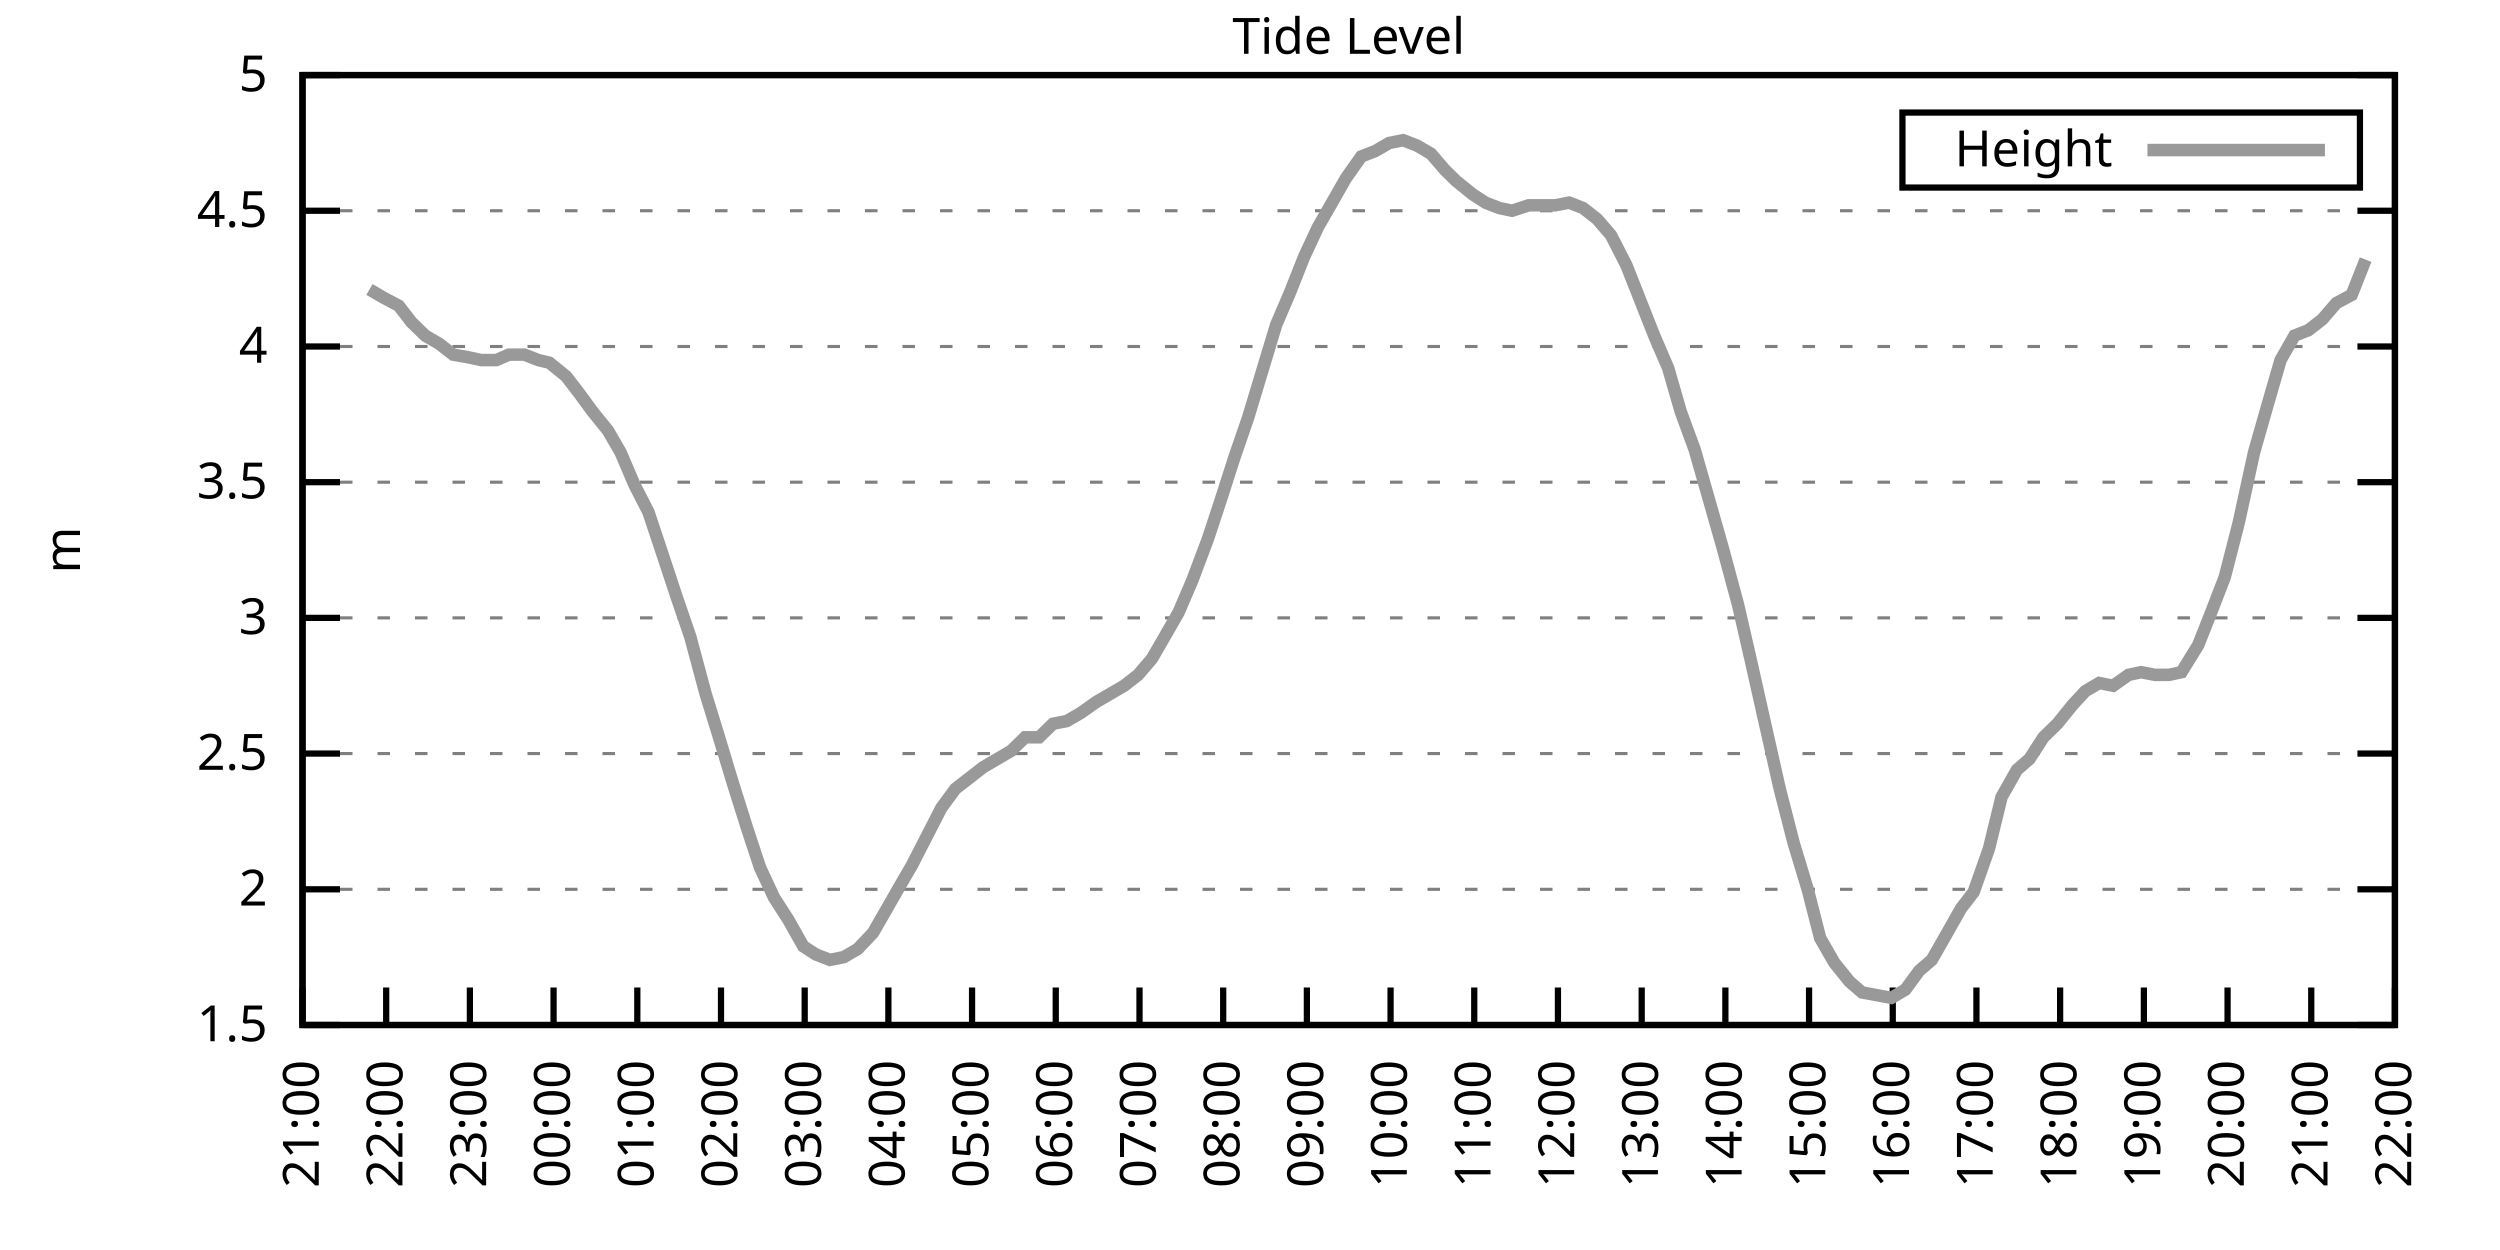
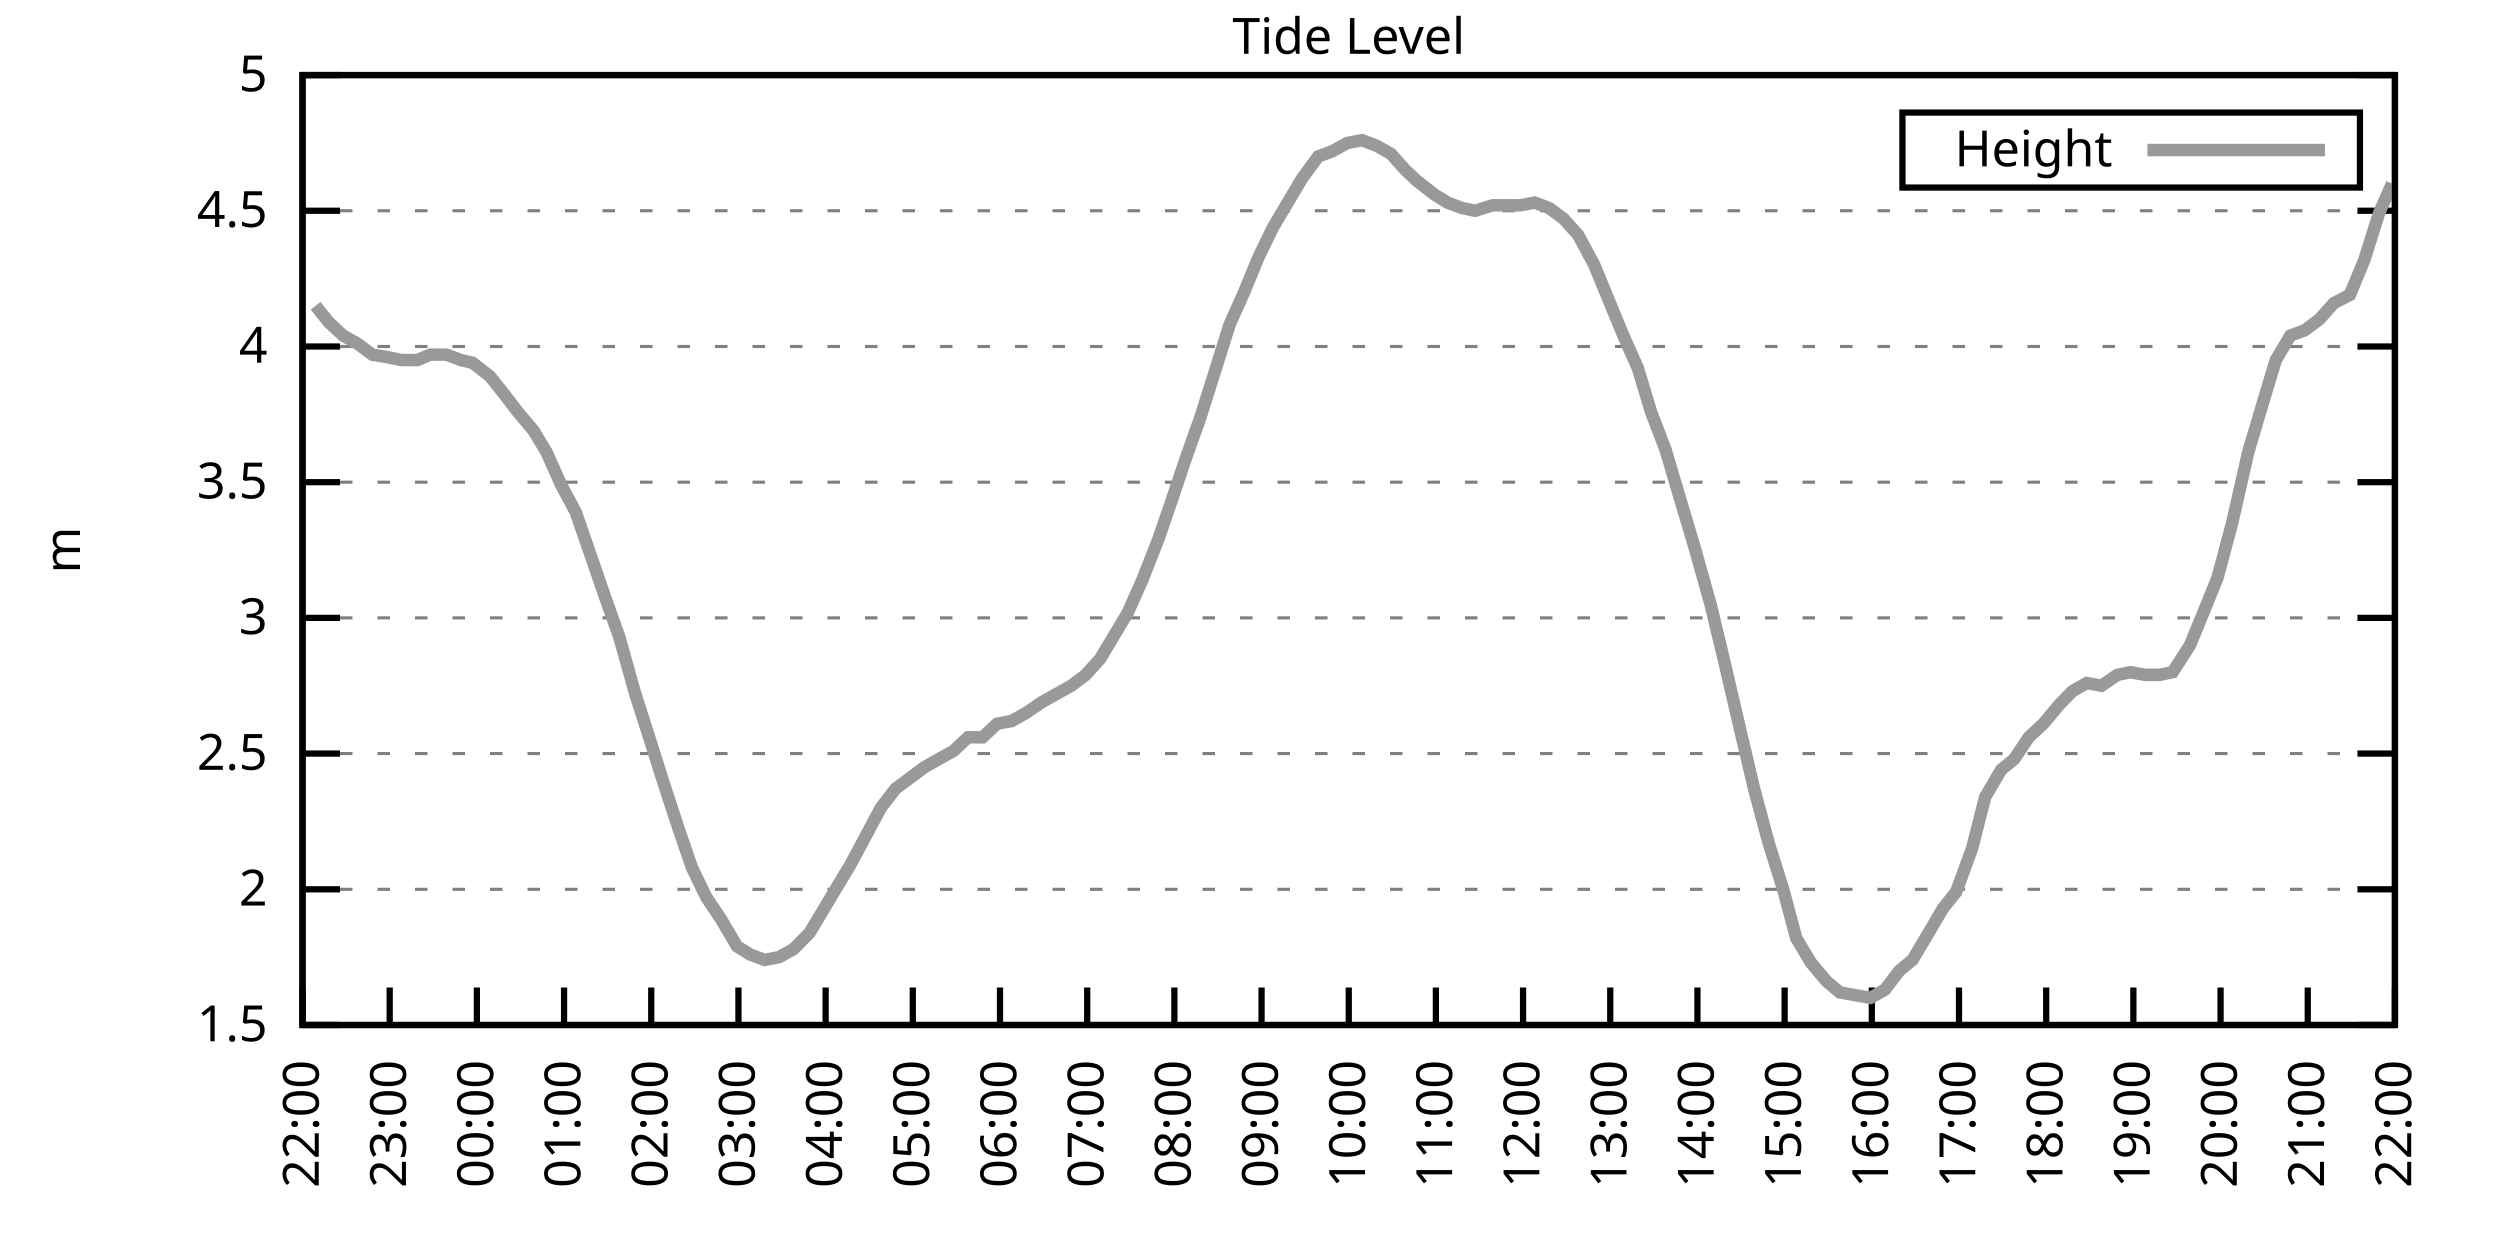
<svg xmlns="http://www.w3.org/2000/svg" xmlns:xlink="http://www.w3.org/1999/xlink" width="400" height="200" viewBox="0 0 400 200">
  <g id="gnuplot_canvas">
    <rect x="0" y="0" width="400" height="200" fill="none" />
    <defs>
      <circle id="gpDot" r="0.5" stroke-width="0.5" stroke="currentColor" />
      <path id="gpPt0" stroke-width="0.333" stroke="currentColor" d="M-1,0 h2 M0,-1 v2" />
      <path id="gpPt1" stroke-width="0.333" stroke="currentColor" d="M-1,-1 L1,1 M1,-1 L-1,1" />
      <path id="gpPt2" stroke-width="0.333" stroke="currentColor" d="M-1,0 L1,0 M0,-1 L0,1 M-1,-1 L1,1 M-1,1 L1,-1" />
      <rect id="gpPt3" stroke-width="0.333" stroke="currentColor" x="-1" y="-1" width="2" height="2" />
      <rect id="gpPt4" stroke-width="0.333" stroke="currentColor" fill="currentColor" x="-1" y="-1" width="2" height="2" />
      <circle id="gpPt5" stroke-width="0.333" stroke="currentColor" cx="0" cy="0" r="1" />
      <use xlink:href="#gpPt5" id="gpPt6" fill="currentColor" stroke="none" />
      <path id="gpPt7" stroke-width="0.333" stroke="currentColor" d="M0,-1.33 L-1.33,0.67 L1.33,0.67 z" />
      <use xlink:href="#gpPt7" id="gpPt8" fill="currentColor" stroke="none" />
      <use xlink:href="#gpPt7" id="gpPt9" stroke="currentColor" transform="rotate(180)" />
      <use xlink:href="#gpPt9" id="gpPt10" fill="currentColor" stroke="none" />
      <use xlink:href="#gpPt3" id="gpPt11" stroke="currentColor" transform="rotate(45)" />
      <use xlink:href="#gpPt11" id="gpPt12" fill="currentColor" stroke="none" />
      <path id="gpPt13" stroke-width="0.333" stroke="currentColor" d="M0,1.330 L1.265,0.411 L0.782,-1.067 L-0.782,-1.076 L-1.265,0.411 z" />
      <use xlink:href="#gpPt13" id="gpPt14" fill="currentColor" stroke="none" />
      <filter id="textbox" filterUnits="objectBoundingBox" x="0" y="0" height="1" width="1">
        <feFlood flood-color="white" flood-opacity="1" result="bgnd" />
        <feComposite in="SourceGraphic" in2="bgnd" operator="atop" />
      </filter>
      <filter id="greybox" filterUnits="objectBoundingBox" x="0" y="0" height="1" width="1">
        <feFlood flood-color="lightgrey" flood-opacity="1" result="grey" />
        <feComposite in="SourceGraphic" in2="grey" operator="atop" />
      </filter>
    </defs>
    <g fill="none" color="white" stroke="currentColor" stroke-width="1.00" stroke-linecap="butt" stroke-linejoin="miter">
</g>
    <g fill="none" color="black" stroke="currentColor" stroke-width="1.00" stroke-linecap="butt" stroke-linejoin="miter">
      <g stroke="none" shape-rendering="crispEdges">
        <polygon fill="rgb(255, 255, 255)" points="48.40,164.00 383.18,164.00 383.18,12.02 48.40,12.02 " />
      </g>
    </g>
    <g fill="none" color="black" stroke="currentColor" stroke-width="1.00" stroke-linecap="butt" stroke-linejoin="miter">
</g>
    <g fill="none" color="black" stroke="black" stroke-width="0.50" stroke-linecap="butt" stroke-linejoin="miter">
</g>
    <g fill="none" color="gray" stroke="currentColor" stroke-width="0.50" stroke-linecap="butt" stroke-linejoin="miter">
      <path stroke="gray" stroke-dasharray="2,4" class="gridline" d="M48.40,164.00 L383.19,164.00  " />
    </g>
    <g fill="none" color="gray" stroke="gray" stroke-width="1.00" stroke-linecap="butt" stroke-linejoin="miter">
</g>
    <g fill="none" color="black" stroke="currentColor" stroke-width="1.00" stroke-linecap="butt" stroke-linejoin="miter">
      <path stroke="black" d="M48.40,164.00 L54.40,164.00 M383.19,164.00 L377.19,164.00  " />
      <g transform="translate(42.80,166.60)" stroke="none" fill="black" font-family="Sans" font-size="8.00" text-anchor="end">
        <text>
          <tspan font-family="Sans"> 1.5</tspan>
        </text>
      </g>
    </g>
    <g fill="none" color="black" stroke="currentColor" stroke-width="1.00" stroke-linecap="butt" stroke-linejoin="miter">
</g>
    <g fill="none" color="black" stroke="black" stroke-width="0.50" stroke-linecap="butt" stroke-linejoin="miter">
</g>
    <g fill="none" color="gray" stroke="currentColor" stroke-width="0.50" stroke-linecap="butt" stroke-linejoin="miter">
      <path stroke="gray" stroke-dasharray="2,4" class="gridline" d="M48.40,142.29 L383.19,142.29  " />
    </g>
    <g fill="none" color="gray" stroke="gray" stroke-width="1.00" stroke-linecap="butt" stroke-linejoin="miter">
</g>
    <g fill="none" color="black" stroke="currentColor" stroke-width="1.00" stroke-linecap="butt" stroke-linejoin="miter">
      <path stroke="black" d="M48.40,142.29 L54.40,142.29 M383.19,142.29 L377.19,142.29  " />
      <g transform="translate(42.80,144.89)" stroke="none" fill="black" font-family="Sans" font-size="8.00" text-anchor="end">
        <text>
          <tspan font-family="Sans"> 2</tspan>
        </text>
      </g>
    </g>
    <g fill="none" color="black" stroke="currentColor" stroke-width="1.00" stroke-linecap="butt" stroke-linejoin="miter">
</g>
    <g fill="none" color="black" stroke="black" stroke-width="0.50" stroke-linecap="butt" stroke-linejoin="miter">
</g>
    <g fill="none" color="gray" stroke="currentColor" stroke-width="0.50" stroke-linecap="butt" stroke-linejoin="miter">
      <path stroke="gray" stroke-dasharray="2,4" class="gridline" d="M48.40,120.57 L383.19,120.57  " />
    </g>
    <g fill="none" color="gray" stroke="gray" stroke-width="1.00" stroke-linecap="butt" stroke-linejoin="miter">
</g>
    <g fill="none" color="black" stroke="currentColor" stroke-width="1.00" stroke-linecap="butt" stroke-linejoin="miter">
      <path stroke="black" d="M48.40,120.57 L54.40,120.57 M383.19,120.57 L377.19,120.57  " />
      <g transform="translate(42.80,123.17)" stroke="none" fill="black" font-family="Sans" font-size="8.00" text-anchor="end">
        <text>
          <tspan font-family="Sans"> 2.5</tspan>
        </text>
      </g>
    </g>
    <g fill="none" color="black" stroke="currentColor" stroke-width="1.00" stroke-linecap="butt" stroke-linejoin="miter">
</g>
    <g fill="none" color="black" stroke="black" stroke-width="0.50" stroke-linecap="butt" stroke-linejoin="miter">
</g>
    <g fill="none" color="gray" stroke="currentColor" stroke-width="0.50" stroke-linecap="butt" stroke-linejoin="miter">
      <path stroke="gray" stroke-dasharray="2,4" class="gridline" d="M48.40,98.86 L383.19,98.86  " />
    </g>
    <g fill="none" color="gray" stroke="gray" stroke-width="1.00" stroke-linecap="butt" stroke-linejoin="miter">
</g>
    <g fill="none" color="black" stroke="currentColor" stroke-width="1.00" stroke-linecap="butt" stroke-linejoin="miter">
      <path stroke="black" d="M48.40,98.86 L54.40,98.86 M383.19,98.86 L377.19,98.86  " />
      <g transform="translate(42.80,101.46)" stroke="none" fill="black" font-family="Sans" font-size="8.00" text-anchor="end">
        <text>
          <tspan font-family="Sans"> 3</tspan>
        </text>
      </g>
    </g>
    <g fill="none" color="black" stroke="currentColor" stroke-width="1.00" stroke-linecap="butt" stroke-linejoin="miter">
</g>
    <g fill="none" color="black" stroke="black" stroke-width="0.50" stroke-linecap="butt" stroke-linejoin="miter">
</g>
    <g fill="none" color="gray" stroke="currentColor" stroke-width="0.50" stroke-linecap="butt" stroke-linejoin="miter">
      <path stroke="gray" stroke-dasharray="2,4" class="gridline" d="M48.40,77.15 L383.19,77.15  " />
    </g>
    <g fill="none" color="gray" stroke="gray" stroke-width="1.00" stroke-linecap="butt" stroke-linejoin="miter">
</g>
    <g fill="none" color="black" stroke="currentColor" stroke-width="1.00" stroke-linecap="butt" stroke-linejoin="miter">
      <path stroke="black" d="M48.40,77.15 L54.40,77.15 M383.19,77.15 L377.19,77.15  " />
      <g transform="translate(42.80,79.75)" stroke="none" fill="black" font-family="Sans" font-size="8.00" text-anchor="end">
        <text>
          <tspan font-family="Sans"> 3.5</tspan>
        </text>
      </g>
    </g>
    <g fill="none" color="black" stroke="currentColor" stroke-width="1.00" stroke-linecap="butt" stroke-linejoin="miter">
</g>
    <g fill="none" color="black" stroke="black" stroke-width="0.50" stroke-linecap="butt" stroke-linejoin="miter">
</g>
    <g fill="none" color="gray" stroke="currentColor" stroke-width="0.50" stroke-linecap="butt" stroke-linejoin="miter">
      <path stroke="gray" stroke-dasharray="2,4" class="gridline" d="M48.40,55.44 L383.19,55.44  " />
    </g>
    <g fill="none" color="gray" stroke="gray" stroke-width="1.00" stroke-linecap="butt" stroke-linejoin="miter">
</g>
    <g fill="none" color="black" stroke="currentColor" stroke-width="1.00" stroke-linecap="butt" stroke-linejoin="miter">
      <path stroke="black" d="M48.40,55.44 L54.40,55.44 M383.19,55.44 L377.19,55.44  " />
      <g transform="translate(42.80,58.04)" stroke="none" fill="black" font-family="Sans" font-size="8.00" text-anchor="end">
        <text>
          <tspan font-family="Sans"> 4</tspan>
        </text>
      </g>
    </g>
    <g fill="none" color="black" stroke="currentColor" stroke-width="1.00" stroke-linecap="butt" stroke-linejoin="miter">
</g>
    <g fill="none" color="black" stroke="black" stroke-width="0.50" stroke-linecap="butt" stroke-linejoin="miter">
</g>
    <g fill="none" color="gray" stroke="currentColor" stroke-width="0.50" stroke-linecap="butt" stroke-linejoin="miter">
      <path stroke="gray" stroke-dasharray="2,4" class="gridline" d="M48.40,33.72 L383.19,33.72  " />
    </g>
    <g fill="none" color="gray" stroke="gray" stroke-width="1.00" stroke-linecap="butt" stroke-linejoin="miter">
</g>
    <g fill="none" color="black" stroke="currentColor" stroke-width="1.00" stroke-linecap="butt" stroke-linejoin="miter">
      <path stroke="black" d="M48.40,33.72 L54.40,33.72 M383.19,33.72 L377.19,33.72  " />
      <g transform="translate(42.80,36.32)" stroke="none" fill="black" font-family="Sans" font-size="8.00" text-anchor="end">
        <text>
          <tspan font-family="Sans"> 4.5</tspan>
        </text>
      </g>
    </g>
    <g fill="none" color="black" stroke="currentColor" stroke-width="1.00" stroke-linecap="butt" stroke-linejoin="miter">
</g>
    <g fill="none" color="black" stroke="black" stroke-width="0.50" stroke-linecap="butt" stroke-linejoin="miter">
</g>
    <g fill="none" color="gray" stroke="currentColor" stroke-width="0.50" stroke-linecap="butt" stroke-linejoin="miter">
      <path stroke="gray" stroke-dasharray="2,4" class="gridline" d="M48.40,12.01 L383.19,12.01  " />
    </g>
    <g fill="none" color="gray" stroke="gray" stroke-width="1.00" stroke-linecap="butt" stroke-linejoin="miter">
</g>
    <g fill="none" color="black" stroke="currentColor" stroke-width="1.00" stroke-linecap="butt" stroke-linejoin="miter">
      <path stroke="black" d="M48.40,12.01 L54.40,12.01 M383.19,12.01 L377.19,12.01  " />
      <g transform="translate(42.80,14.61)" stroke="none" fill="black" font-family="Sans" font-size="8.00" text-anchor="end">
        <text>
          <tspan font-family="Sans"> 5</tspan>
        </text>
      </g>
    </g>
    <g fill="none" color="black" stroke="currentColor" stroke-width="1.00" stroke-linecap="butt" stroke-linejoin="miter">
      <path stroke="black" d="M48.40,164.00 L48.40,158.00  " />
      <g transform="translate(51.00,169.60) rotate(270.00)" stroke="none" fill="black" font-family="Sans" font-size="8.00" text-anchor="end">
        <text>
-           <tspan font-family="Sans">21:00</tspan>
-         </text>
-       </g>
-     </g>
-     <g fill="none" color="black" stroke="currentColor" stroke-width="1.00" stroke-linecap="butt" stroke-linejoin="miter">
-       <path stroke="black" d="M61.79,164.00 L61.79,158.00  " />
-       <g transform="translate(64.39,169.60) rotate(270.00)" stroke="none" fill="black" font-family="Sans" font-size="8.00" text-anchor="end">
-         <text>
          <tspan font-family="Sans">22:00</tspan>
        </text>
      </g>
    </g>
    <g fill="none" color="black" stroke="currentColor" stroke-width="1.00" stroke-linecap="butt" stroke-linejoin="miter">
-       <path stroke="black" d="M75.18,164.00 L75.18,158.00  " />
-       <g transform="translate(77.78,169.60) rotate(270.00)" stroke="none" fill="black" font-family="Sans" font-size="8.00" text-anchor="end">
+       <path stroke="black" d="M62.35,164.00 L62.35,158.00  " />
+       <g transform="translate(64.95,169.60) rotate(270.00)" stroke="none" fill="black" font-family="Sans" font-size="8.00" text-anchor="end">
        <text>
          <tspan font-family="Sans">23:00</tspan>
        </text>
      </g>
    </g>
    <g fill="none" color="black" stroke="currentColor" stroke-width="1.00" stroke-linecap="butt" stroke-linejoin="miter">
-       <path stroke="black" d="M88.57,164.00 L88.57,158.00  " />
-       <g transform="translate(91.17,169.60) rotate(270.00)" stroke="none" fill="black" font-family="Sans" font-size="8.00" text-anchor="end">
+       <path stroke="black" d="M76.30,164.00 L76.30,158.00  " />
+       <g transform="translate(78.90,169.60) rotate(270.00)" stroke="none" fill="black" font-family="Sans" font-size="8.00" text-anchor="end">
        <text>
          <tspan font-family="Sans">00:00</tspan>
        </text>
      </g>
    </g>
    <g fill="none" color="black" stroke="currentColor" stroke-width="1.00" stroke-linecap="butt" stroke-linejoin="miter">
-       <path stroke="black" d="M101.97,164.00 L101.97,158.00  " />
-       <g transform="translate(104.57,169.60) rotate(270.00)" stroke="none" fill="black" font-family="Sans" font-size="8.00" text-anchor="end">
+       <path stroke="black" d="M90.25,164.00 L90.25,158.00  " />
+       <g transform="translate(92.85,169.60) rotate(270.00)" stroke="none" fill="black" font-family="Sans" font-size="8.00" text-anchor="end">
        <text>
          <tspan font-family="Sans">01:00</tspan>
        </text>
      </g>
    </g>
    <g fill="none" color="black" stroke="currentColor" stroke-width="1.00" stroke-linecap="butt" stroke-linejoin="miter">
-       <path stroke="black" d="M115.36,164.00 L115.36,158.00  " />
-       <g transform="translate(117.96,169.60) rotate(270.00)" stroke="none" fill="black" font-family="Sans" font-size="8.00" text-anchor="end">
+       <path stroke="black" d="M104.20,164.00 L104.20,158.00  " />
+       <g transform="translate(106.80,169.60) rotate(270.00)" stroke="none" fill="black" font-family="Sans" font-size="8.00" text-anchor="end">
        <text>
          <tspan font-family="Sans">02:00</tspan>
        </text>
      </g>
    </g>
    <g fill="none" color="black" stroke="currentColor" stroke-width="1.00" stroke-linecap="butt" stroke-linejoin="miter">
-       <path stroke="black" d="M128.75,164.00 L128.75,158.00  " />
-       <g transform="translate(131.35,169.60) rotate(270.00)" stroke="none" fill="black" font-family="Sans" font-size="8.00" text-anchor="end">
+       <path stroke="black" d="M118.15,164.00 L118.15,158.00  " />
+       <g transform="translate(120.75,169.60) rotate(270.00)" stroke="none" fill="black" font-family="Sans" font-size="8.00" text-anchor="end">
        <text>
          <tspan font-family="Sans">03:00</tspan>
        </text>
      </g>
    </g>
    <g fill="none" color="black" stroke="currentColor" stroke-width="1.00" stroke-linecap="butt" stroke-linejoin="miter">
-       <path stroke="black" d="M142.14,164.00 L142.14,158.00  " />
-       <g transform="translate(144.74,169.60) rotate(270.00)" stroke="none" fill="black" font-family="Sans" font-size="8.00" text-anchor="end">
+       <path stroke="black" d="M132.10,164.00 L132.10,158.00  " />
+       <g transform="translate(134.70,169.60) rotate(270.00)" stroke="none" fill="black" font-family="Sans" font-size="8.00" text-anchor="end">
        <text>
          <tspan font-family="Sans">04:00</tspan>
        </text>
      </g>
    </g>
    <g fill="none" color="black" stroke="currentColor" stroke-width="1.00" stroke-linecap="butt" stroke-linejoin="miter">
-       <path stroke="black" d="M155.53,164.00 L155.53,158.00  " />
-       <g transform="translate(158.13,169.60) rotate(270.00)" stroke="none" fill="black" font-family="Sans" font-size="8.00" text-anchor="end">
+       <path stroke="black" d="M146.05,164.00 L146.05,158.00  " />
+       <g transform="translate(148.65,169.60) rotate(270.00)" stroke="none" fill="black" font-family="Sans" font-size="8.00" text-anchor="end">
        <text>
          <tspan font-family="Sans">05:00</tspan>
        </text>
      </g>
    </g>
    <g fill="none" color="black" stroke="currentColor" stroke-width="1.00" stroke-linecap="butt" stroke-linejoin="miter">
-       <path stroke="black" d="M168.92,164.00 L168.92,158.00  " />
-       <g transform="translate(171.52,169.60) rotate(270.00)" stroke="none" fill="black" font-family="Sans" font-size="8.00" text-anchor="end">
+       <path stroke="black" d="M160.00,164.00 L160.00,158.00  " />
+       <g transform="translate(162.60,169.60) rotate(270.00)" stroke="none" fill="black" font-family="Sans" font-size="8.00" text-anchor="end">
        <text>
          <tspan font-family="Sans">06:00</tspan>
        </text>
      </g>
    </g>
    <g fill="none" color="black" stroke="currentColor" stroke-width="1.00" stroke-linecap="butt" stroke-linejoin="miter">
-       <path stroke="black" d="M182.32,164.00 L182.32,158.00  " />
-       <g transform="translate(184.92,169.60) rotate(270.00)" stroke="none" fill="black" font-family="Sans" font-size="8.00" text-anchor="end">
+       <path stroke="black" d="M173.95,164.00 L173.95,158.00  " />
+       <g transform="translate(176.55,169.60) rotate(270.00)" stroke="none" fill="black" font-family="Sans" font-size="8.00" text-anchor="end">
        <text>
          <tspan font-family="Sans">07:00</tspan>
        </text>
      </g>
    </g>
    <g fill="none" color="black" stroke="currentColor" stroke-width="1.00" stroke-linecap="butt" stroke-linejoin="miter">
-       <path stroke="black" d="M195.71,164.00 L195.71,158.00  " />
-       <g transform="translate(198.31,169.60) rotate(270.00)" stroke="none" fill="black" font-family="Sans" font-size="8.00" text-anchor="end">
+       <path stroke="black" d="M187.90,164.00 L187.90,158.00  " />
+       <g transform="translate(190.50,169.60) rotate(270.00)" stroke="none" fill="black" font-family="Sans" font-size="8.00" text-anchor="end">
        <text>
          <tspan font-family="Sans">08:00</tspan>
        </text>
      </g>
    </g>
    <g fill="none" color="black" stroke="currentColor" stroke-width="1.00" stroke-linecap="butt" stroke-linejoin="miter">
-       <path stroke="black" d="M209.10,164.00 L209.10,158.00  " />
-       <g transform="translate(211.70,169.60) rotate(270.00)" stroke="none" fill="black" font-family="Sans" font-size="8.00" text-anchor="end">
+       <path stroke="black" d="M201.85,164.00 L201.85,158.00  " />
+       <g transform="translate(204.45,169.60) rotate(270.00)" stroke="none" fill="black" font-family="Sans" font-size="8.00" text-anchor="end">
        <text>
          <tspan font-family="Sans">09:00</tspan>
        </text>
      </g>
    </g>
    <g fill="none" color="black" stroke="currentColor" stroke-width="1.00" stroke-linecap="butt" stroke-linejoin="miter">
-       <path stroke="black" d="M222.49,164.00 L222.49,158.00  " />
-       <g transform="translate(225.09,169.60) rotate(270.00)" stroke="none" fill="black" font-family="Sans" font-size="8.00" text-anchor="end">
+       <path stroke="black" d="M215.80,164.00 L215.80,158.00  " />
+       <g transform="translate(218.40,169.60) rotate(270.00)" stroke="none" fill="black" font-family="Sans" font-size="8.00" text-anchor="end">
        <text>
          <tspan font-family="Sans">10:00</tspan>
        </text>
      </g>
    </g>
    <g fill="none" color="black" stroke="currentColor" stroke-width="1.00" stroke-linecap="butt" stroke-linejoin="miter">
-       <path stroke="black" d="M235.88,164.00 L235.88,158.00  " />
-       <g transform="translate(238.48,169.60) rotate(270.00)" stroke="none" fill="black" font-family="Sans" font-size="8.00" text-anchor="end">
+       <path stroke="black" d="M229.74,164.00 L229.74,158.00  " />
+       <g transform="translate(232.34,169.60) rotate(270.00)" stroke="none" fill="black" font-family="Sans" font-size="8.00" text-anchor="end">
        <text>
          <tspan font-family="Sans">11:00</tspan>
        </text>
      </g>
    </g>
    <g fill="none" color="black" stroke="currentColor" stroke-width="1.00" stroke-linecap="butt" stroke-linejoin="miter">
-       <path stroke="black" d="M249.27,164.00 L249.27,158.00  " />
-       <g transform="translate(251.87,169.60) rotate(270.00)" stroke="none" fill="black" font-family="Sans" font-size="8.00" text-anchor="end">
+       <path stroke="black" d="M243.69,164.00 L243.69,158.00  " />
+       <g transform="translate(246.29,169.60) rotate(270.00)" stroke="none" fill="black" font-family="Sans" font-size="8.00" text-anchor="end">
        <text>
          <tspan font-family="Sans">12:00</tspan>
        </text>
      </g>
    </g>
    <g fill="none" color="black" stroke="currentColor" stroke-width="1.00" stroke-linecap="butt" stroke-linejoin="miter">
-       <path stroke="black" d="M262.67,164.00 L262.67,158.00  " />
-       <g transform="translate(265.27,169.60) rotate(270.00)" stroke="none" fill="black" font-family="Sans" font-size="8.00" text-anchor="end">
+       <path stroke="black" d="M257.64,164.00 L257.64,158.00  " />
+       <g transform="translate(260.24,169.60) rotate(270.00)" stroke="none" fill="black" font-family="Sans" font-size="8.00" text-anchor="end">
        <text>
          <tspan font-family="Sans">13:00</tspan>
        </text>
      </g>
    </g>
    <g fill="none" color="black" stroke="currentColor" stroke-width="1.00" stroke-linecap="butt" stroke-linejoin="miter">
-       <path stroke="black" d="M276.06,164.00 L276.06,158.00  " />
-       <g transform="translate(278.66,169.60) rotate(270.00)" stroke="none" fill="black" font-family="Sans" font-size="8.00" text-anchor="end">
+       <path stroke="black" d="M271.59,164.00 L271.59,158.00  " />
+       <g transform="translate(274.19,169.60) rotate(270.00)" stroke="none" fill="black" font-family="Sans" font-size="8.00" text-anchor="end">
        <text>
          <tspan font-family="Sans">14:00</tspan>
        </text>
      </g>
    </g>
    <g fill="none" color="black" stroke="currentColor" stroke-width="1.00" stroke-linecap="butt" stroke-linejoin="miter">
-       <path stroke="black" d="M289.45,164.00 L289.45,158.00  " />
-       <g transform="translate(292.05,169.60) rotate(270.00)" stroke="none" fill="black" font-family="Sans" font-size="8.00" text-anchor="end">
+       <path stroke="black" d="M285.54,164.00 L285.54,158.00  " />
+       <g transform="translate(288.14,169.60) rotate(270.00)" stroke="none" fill="black" font-family="Sans" font-size="8.00" text-anchor="end">
        <text>
          <tspan font-family="Sans">15:00</tspan>
        </text>
      </g>
    </g>
    <g fill="none" color="black" stroke="currentColor" stroke-width="1.00" stroke-linecap="butt" stroke-linejoin="miter">
-       <path stroke="black" d="M302.84,164.00 L302.84,158.00  " />
-       <g transform="translate(305.44,169.60) rotate(270.00)" stroke="none" fill="black" font-family="Sans" font-size="8.00" text-anchor="end">
+       <path stroke="black" d="M299.49,164.00 L299.49,158.00  " />
+       <g transform="translate(302.09,169.60) rotate(270.00)" stroke="none" fill="black" font-family="Sans" font-size="8.00" text-anchor="end">
        <text>
          <tspan font-family="Sans">16:00</tspan>
        </text>
      </g>
    </g>
    <g fill="none" color="black" stroke="currentColor" stroke-width="1.00" stroke-linecap="butt" stroke-linejoin="miter">
-       <path stroke="black" d="M316.23,164.00 L316.23,158.00  " />
-       <g transform="translate(318.83,169.60) rotate(270.00)" stroke="none" fill="black" font-family="Sans" font-size="8.00" text-anchor="end">
+       <path stroke="black" d="M313.44,164.00 L313.44,158.00  " />
+       <g transform="translate(316.04,169.60) rotate(270.00)" stroke="none" fill="black" font-family="Sans" font-size="8.00" text-anchor="end">
        <text>
          <tspan font-family="Sans">17:00</tspan>
        </text>
      </g>
    </g>
    <g fill="none" color="black" stroke="currentColor" stroke-width="1.00" stroke-linecap="butt" stroke-linejoin="miter">
-       <path stroke="black" d="M329.62,164.00 L329.62,158.00  " />
-       <g transform="translate(332.22,169.60) rotate(270.00)" stroke="none" fill="black" font-family="Sans" font-size="8.00" text-anchor="end">
+       <path stroke="black" d="M327.39,164.00 L327.39,158.00  " />
+       <g transform="translate(329.99,169.60) rotate(270.00)" stroke="none" fill="black" font-family="Sans" font-size="8.00" text-anchor="end">
        <text>
          <tspan font-family="Sans">18:00</tspan>
        </text>
      </g>
    </g>
    <g fill="none" color="black" stroke="currentColor" stroke-width="1.00" stroke-linecap="butt" stroke-linejoin="miter">
-       <path stroke="black" d="M343.02,164.00 L343.02,158.00  " />
-       <g transform="translate(345.62,169.60) rotate(270.00)" stroke="none" fill="black" font-family="Sans" font-size="8.00" text-anchor="end">
+       <path stroke="black" d="M341.34,164.00 L341.34,158.00  " />
+       <g transform="translate(343.94,169.60) rotate(270.00)" stroke="none" fill="black" font-family="Sans" font-size="8.00" text-anchor="end">
        <text>
          <tspan font-family="Sans">19:00</tspan>
        </text>
      </g>
    </g>
    <g fill="none" color="black" stroke="currentColor" stroke-width="1.00" stroke-linecap="butt" stroke-linejoin="miter">
-       <path stroke="black" d="M356.41,164.00 L356.41,158.00  " />
-       <g transform="translate(359.01,169.60) rotate(270.00)" stroke="none" fill="black" font-family="Sans" font-size="8.00" text-anchor="end">
+       <path stroke="black" d="M355.29,164.00 L355.29,158.00  " />
+       <g transform="translate(357.89,169.60) rotate(270.00)" stroke="none" fill="black" font-family="Sans" font-size="8.00" text-anchor="end">
        <text>
          <tspan font-family="Sans">20:00</tspan>
        </text>
      </g>
    </g>
    <g fill="none" color="black" stroke="currentColor" stroke-width="1.00" stroke-linecap="butt" stroke-linejoin="miter">
-       <path stroke="black" d="M369.80,164.00 L369.80,158.00  " />
-       <g transform="translate(372.40,169.60) rotate(270.00)" stroke="none" fill="black" font-family="Sans" font-size="8.00" text-anchor="end">
+       <path stroke="black" d="M369.24,164.00 L369.24,158.00  " />
+       <g transform="translate(371.84,169.60) rotate(270.00)" stroke="none" fill="black" font-family="Sans" font-size="8.00" text-anchor="end">
        <text>
          <tspan font-family="Sans">21:00</tspan>
        </text>
      </g>
    </g>
    <g fill="none" color="black" stroke="currentColor" stroke-width="1.00" stroke-linecap="butt" stroke-linejoin="miter">
      <path stroke="black" d="M383.19,164.00 L383.19,158.00  " />
      <g transform="translate(385.79,169.60) rotate(270.00)" stroke="none" fill="black" font-family="Sans" font-size="8.00" text-anchor="end">
        <text>
          <tspan font-family="Sans">22:00</tspan>
        </text>
      </g>
    </g>
    <g fill="none" color="black" stroke="currentColor" stroke-width="1.00" stroke-linecap="butt" stroke-linejoin="miter">
</g>
    <g fill="none" color="black" stroke="currentColor" stroke-width="1.00" stroke-linecap="butt" stroke-linejoin="miter">
      <path stroke="black" d="M48.40,12.01 L48.40,164.00 L383.19,164.00 L383.19,12.01 L48.40,12.01 Z  " />
    </g>
    <g fill="none" color="black" stroke="currentColor" stroke-width="1.00" stroke-linecap="butt" stroke-linejoin="miter">
</g>
    <g fill="none" color="black" stroke="currentColor" stroke-width="1.00" stroke-linecap="butt" stroke-linejoin="miter">
      <path stroke="black" d="M304.39,30.01 L304.39,18.01 L377.59,18.01 L377.59,30.01 L304.39,30.01 Z  " />
    </g>
    <g id="Tide_level_plot_1">
      <g fill="none" color="white" stroke="black" stroke-width="2.00" stroke-linecap="butt" stroke-linejoin="miter">
</g>
      <g fill="none" color="black" stroke="currentColor" stroke-width="2.00" stroke-linecap="butt" stroke-linejoin="miter">
        <g transform="translate(337.99,26.61)" stroke="none" fill="black" font-family="Sans" font-size="8.00" text-anchor="end">
          <text>
            <tspan font-family="Sans">Height</tspan>
          </text>
        </g>
      </g>
      <g fill="none" color="black" stroke="currentColor" stroke-width="2.00" stroke-linecap="butt" stroke-linejoin="miter">
-         <path stroke="rgb(153, 153, 153)" d="M343.59,24.01 L371.99,24.01 M59.11,46.32 L61.35,47.62 L63.80,48.92 L65.81,51.53 L68.04,53.70 L70.27,55.00   L72.50,56.74 L74.96,57.17 L76.97,57.61 L79.42,57.61 L81.43,56.74 L83.89,56.74 L86.12,57.61 L87.91,58.04   L90.58,60.21 L92.59,62.82 L94.82,65.86 L97.28,68.90 L99.29,72.37 L101.52,77.58 L103.75,81.93 L106.21,89.31   L108.22,95.39 L110.45,101.90 L112.90,111.02 L114.91,117.53 L117.14,124.92 L119.60,132.73 L121.61,138.81 L123.84,143.59   L126.07,147.06 L128.53,151.41 L130.54,152.71 L132.77,153.58 L135.00,153.14 L137.23,151.84 L139.69,149.24 L141.69,145.76   L143.93,141.85 L145.94,138.38 L148.61,133.17 L150.62,129.26 L152.85,126.22 L155.09,124.48 L157.32,122.75 L159.55,121.44   L161.78,120.14 L164.01,117.97 L166.25,117.97 L168.48,115.80 L170.71,115.36 L172.94,114.06 L175.40,112.32 L177.63,111.02   L179.86,109.72 L182.09,107.98 L184.32,105.38 L186.33,101.90 L188.57,97.99 L190.80,92.78 L193.25,86.27 L195.26,80.19   L197.49,73.24 L199.73,66.73 L201.96,59.34 L204.19,51.96 L206.42,46.75 L208.65,41.11 L210.88,36.33 L213.12,32.42   L215.35,28.51 L217.80,25.04 L220.04,24.17 L222.27,22.87 L224.50,22.43 L226.73,23.30 L228.96,24.60 L231.20,27.21   L232.98,28.95 L235.66,31.12 L237.67,32.42 L239.90,33.29 L241.91,33.72 L244.59,32.85 L246.60,32.85 L248.83,32.85   L251.06,32.42 L253.29,33.29 L255.52,35.03 L257.76,37.63 L260.21,42.41 L262.44,48.05 L264.67,53.70 L266.91,58.91   L268.92,65.86 L271.15,71.94 L273.38,79.75 L275.61,87.57 L278.07,96.69 L280.07,105.38 L282.31,115.36 L284.76,126.22   L286.99,134.90 L289.23,142.29 L291.23,150.10 L293.47,154.01 L295.92,157.05 L297.93,158.79 L302.62,159.66 L304.85,158.35   L307.08,155.31 L309.09,153.58 L311.32,149.67 L313.78,145.33 L315.79,142.72 L318.24,135.77 L320.25,127.52 L322.70,123.18   L324.71,121.44 L326.95,117.97 L329.18,115.80 L331.63,112.76 L333.64,110.59 L335.87,109.28 L338.10,109.72 L340.56,107.98   L342.57,107.55 L344.80,107.98 L347.03,107.98 L349.04,107.55 L351.72,103.20 L353.95,97.56 L355.96,92.35 L358.19,83.66   L360.65,72.37 L362.88,64.56 L364.89,57.61 L367.12,53.70 L369.35,52.83 L371.58,51.09 L373.82,48.49 L376.27,47.18   L378.50,41.54  " />
+         <path stroke="rgb(153, 153, 153)" d="M343.59,24.01 L371.99,24.01 M50.49,48.92 L52.58,51.53 L54.91,53.70 L57.23,55.00 L59.56,56.74 L62.12,57.17   L64.21,57.61 L66.77,57.61 L68.86,56.74 L71.42,56.74 L73.74,57.61 L75.60,58.04 L78.39,60.21 L80.48,62.82   L82.81,65.86 L85.37,68.90 L87.46,72.37 L89.78,77.58 L92.11,81.93 L94.67,89.31 L96.76,95.39 L99.08,101.90   L101.64,111.02 L103.73,117.53 L106.06,124.92 L108.62,132.73 L110.71,138.81 L113.03,143.59 L115.36,147.06 L117.92,151.41   L120.01,152.71 L122.33,153.58 L124.66,153.14 L126.98,151.84 L129.54,149.24 L131.63,145.76 L133.96,141.85 L136.05,138.38   L138.84,133.17 L140.93,129.26 L143.26,126.22 L145.58,124.48 L147.91,122.75 L150.23,121.44 L152.56,120.14 L154.88,117.97   L157.21,117.97 L159.53,115.80 L161.86,115.36 L164.18,114.06 L166.74,112.32 L169.06,111.02 L171.39,109.72 L173.71,107.98   L176.04,105.38 L178.13,101.90 L180.46,97.99 L182.78,92.78 L185.34,86.27 L187.43,80.19 L189.76,73.24 L192.08,66.73   L194.41,59.34 L196.73,51.96 L199.06,46.75 L201.38,41.11 L203.71,36.33 L206.03,32.42 L208.36,28.51 L210.91,25.04   L213.24,24.17 L215.56,22.87 L217.89,22.43 L220.21,23.30 L222.54,24.60 L224.86,27.21 L226.72,28.95 L229.51,31.12   L231.60,32.42 L233.93,33.29 L236.02,33.72 L238.81,32.85 L240.90,32.85 L243.23,32.85 L245.55,32.42 L247.88,33.29   L250.20,35.03 L252.53,37.63 L255.09,42.41 L257.41,48.05 L259.74,53.70 L262.06,58.91 L264.15,65.86 L266.48,71.94   L268.80,79.75 L271.13,87.57 L273.69,96.69 L275.78,105.38 L278.10,115.36 L280.66,126.22 L282.99,134.90 L285.31,142.29   L287.40,150.10 L289.73,154.01 L292.29,157.05 L294.38,158.79 L299.26,159.66 L301.58,158.35 L303.91,155.31 L306.00,153.58   L308.33,149.67 L310.88,145.33 L312.98,142.72 L315.53,135.77 L317.63,127.52 L320.18,123.18 L322.28,121.44 L324.60,117.97   L326.93,115.80 L329.48,112.76 L331.58,110.59 L333.90,109.28 L336.23,109.72 L338.78,107.98 L340.88,107.55 L343.20,107.98   L345.53,107.98 L347.62,107.55 L350.41,103.20 L352.73,97.56 L354.83,92.35 L357.15,83.66 L359.71,72.37 L362.03,64.56   L364.13,57.61 L366.45,53.70 L368.78,52.83 L371.10,51.09 L373.43,48.49 L375.98,47.18 L378.31,41.54 L380.63,34.16   L382.73,29.38  " />
      </g>
    </g>
    <g fill="none" color="black" stroke="currentColor" stroke-width="2.00" stroke-linecap="butt" stroke-linejoin="miter">
</g>
    <g fill="none" color="black" stroke="black" stroke-width="1.00" stroke-linecap="butt" stroke-linejoin="miter">
</g>
    <g fill="none" color="black" stroke="currentColor" stroke-width="1.00" stroke-linecap="butt" stroke-linejoin="miter">
      <path stroke="black" d="M48.40,12.01 L48.40,164.00 L383.19,164.00 L383.19,12.01 L48.40,12.01 Z  " />
      <g transform="translate(12.80,88.01) rotate(270.00)" stroke="none" fill="black" font-family="Sans" font-size="8.00" text-anchor="middle">
        <text>
          <tspan font-family="Sans">m</tspan>
        </text>
      </g>
    </g>
    <g fill="none" color="black" stroke="currentColor" stroke-width="1.00" stroke-linecap="butt" stroke-linejoin="miter">
</g>
    <g fill="none" color="black" stroke="currentColor" stroke-width="1.00" stroke-linecap="butt" stroke-linejoin="miter">
      <g transform="translate(215.79,8.61)" stroke="none" fill="black" font-family="Sans" font-size="8.00" text-anchor="middle">
        <text>
          <tspan font-family="Sans">Tide Level</tspan>
        </text>
      </g>
    </g>
    <g fill="none" color="black" stroke="currentColor" stroke-width="1.00" stroke-linecap="butt" stroke-linejoin="miter">
</g>
  </g>
</svg>
